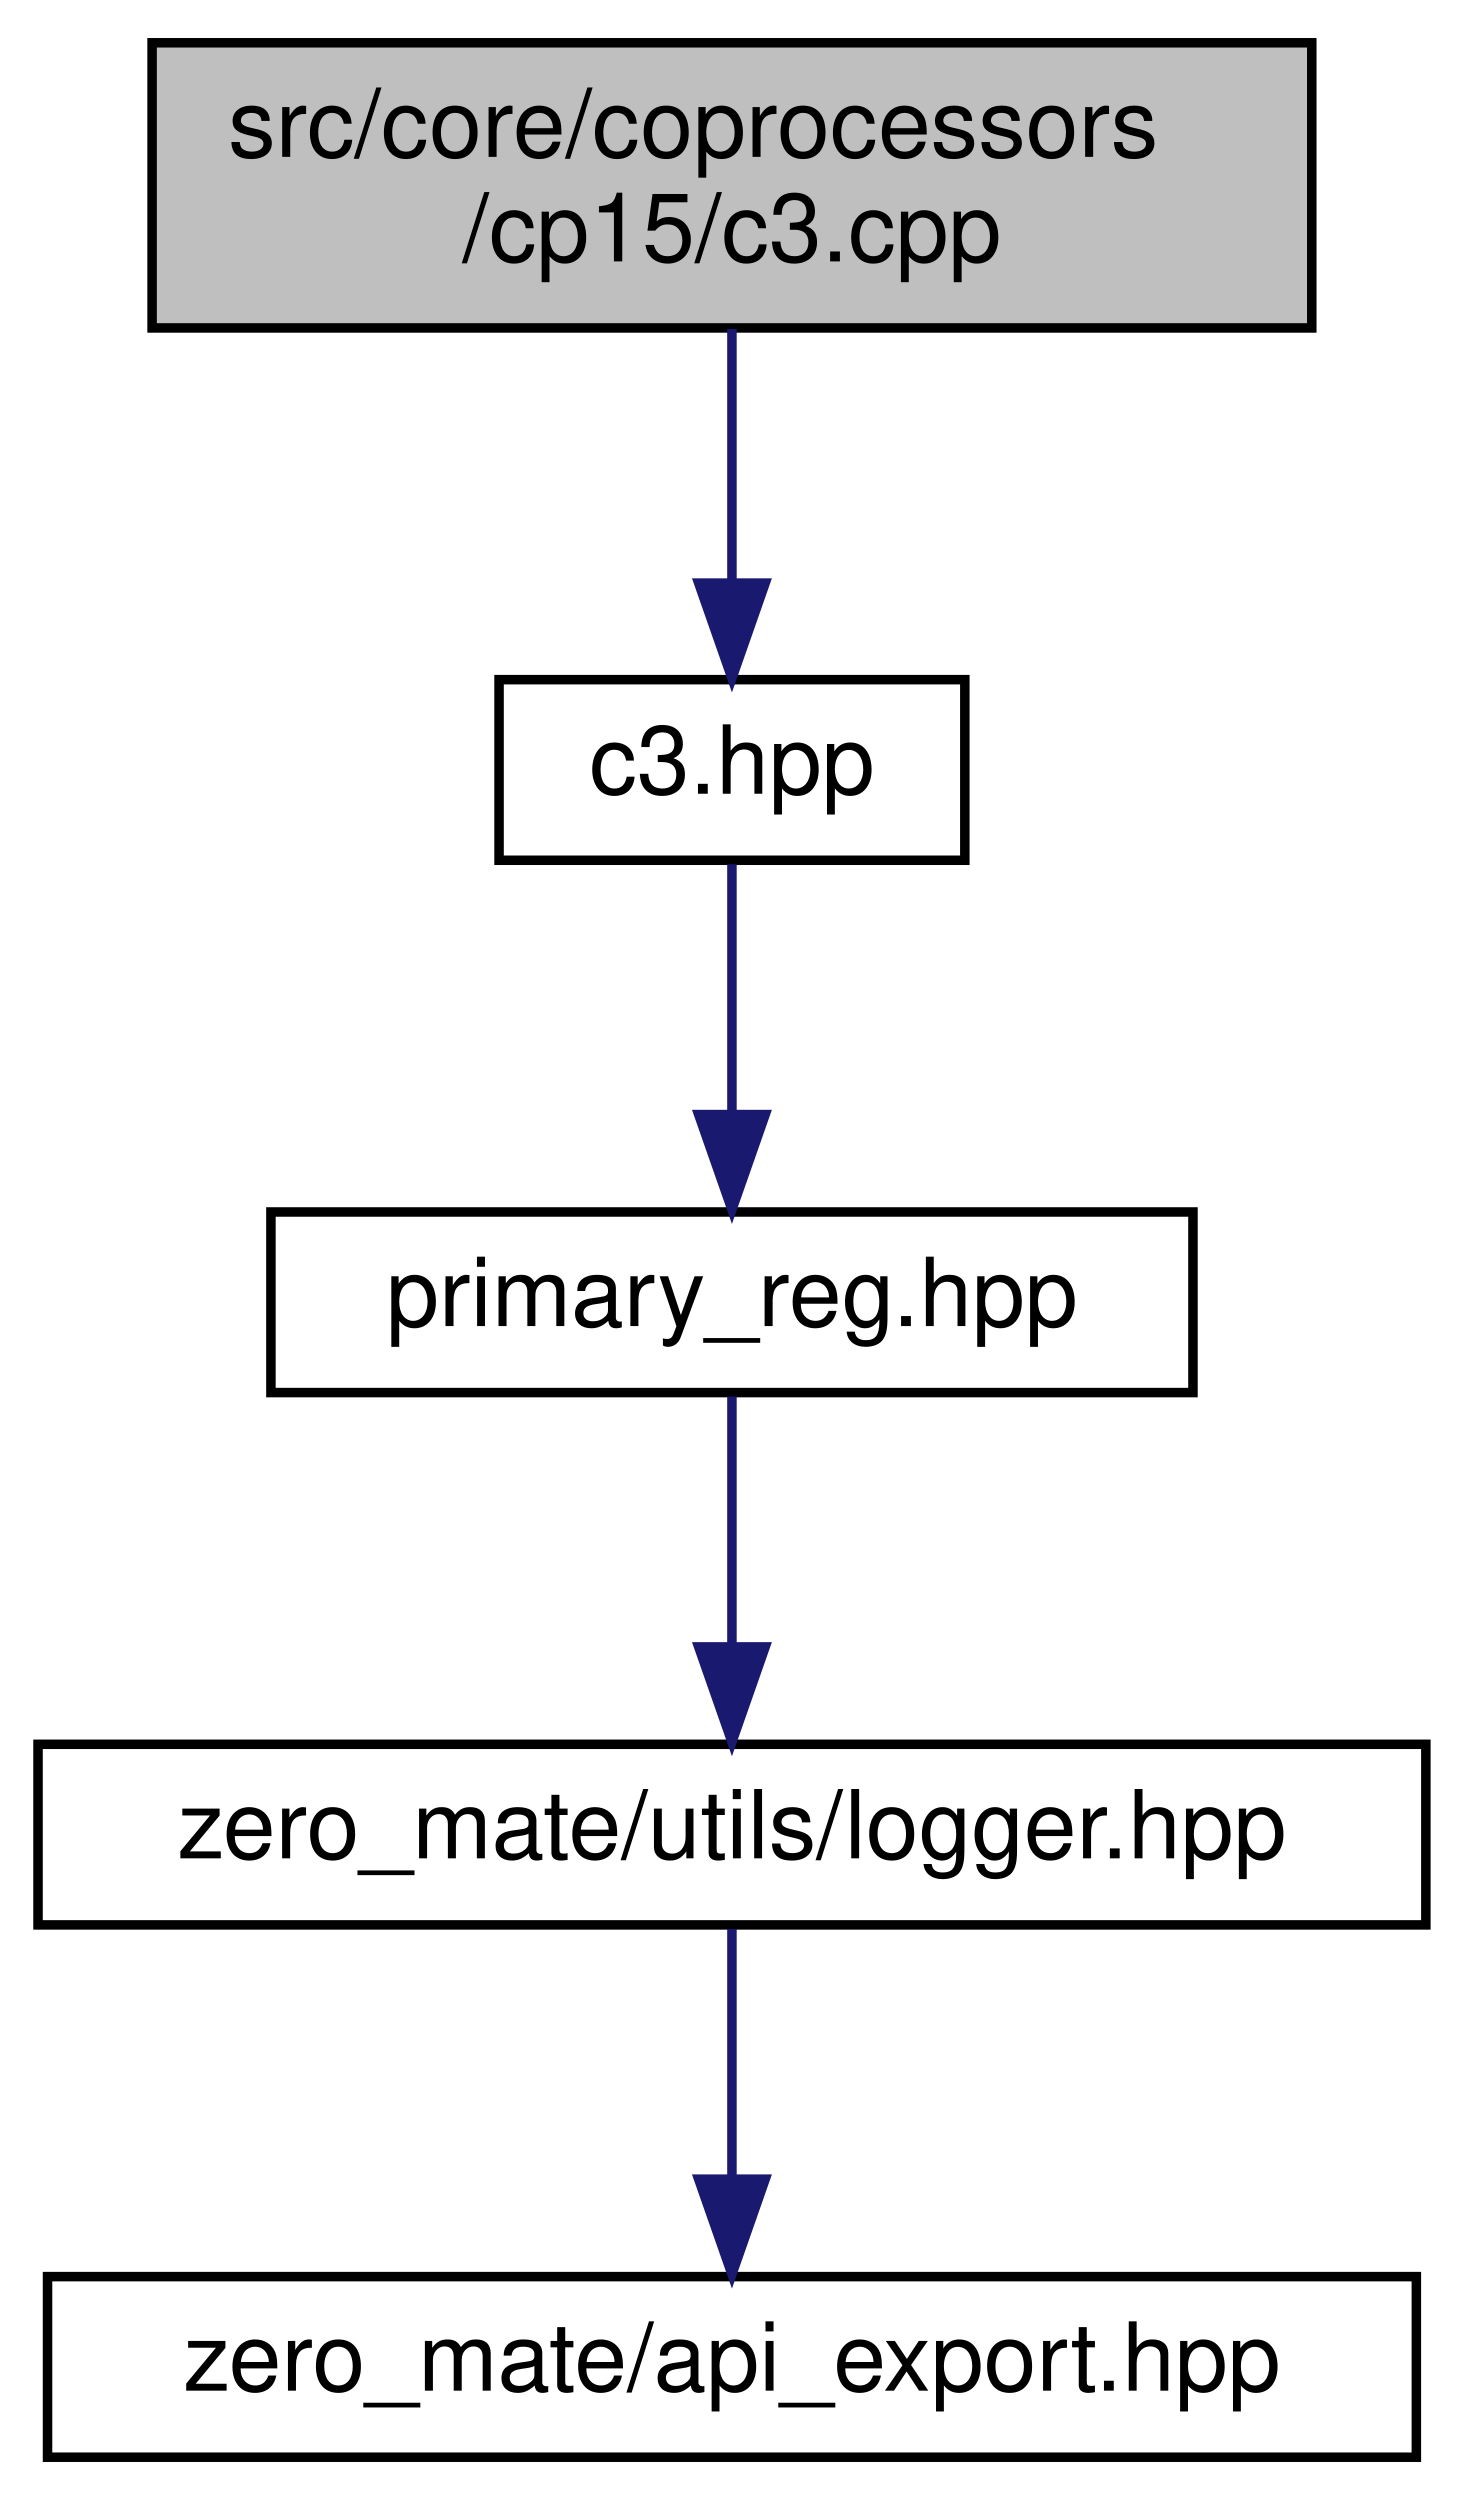
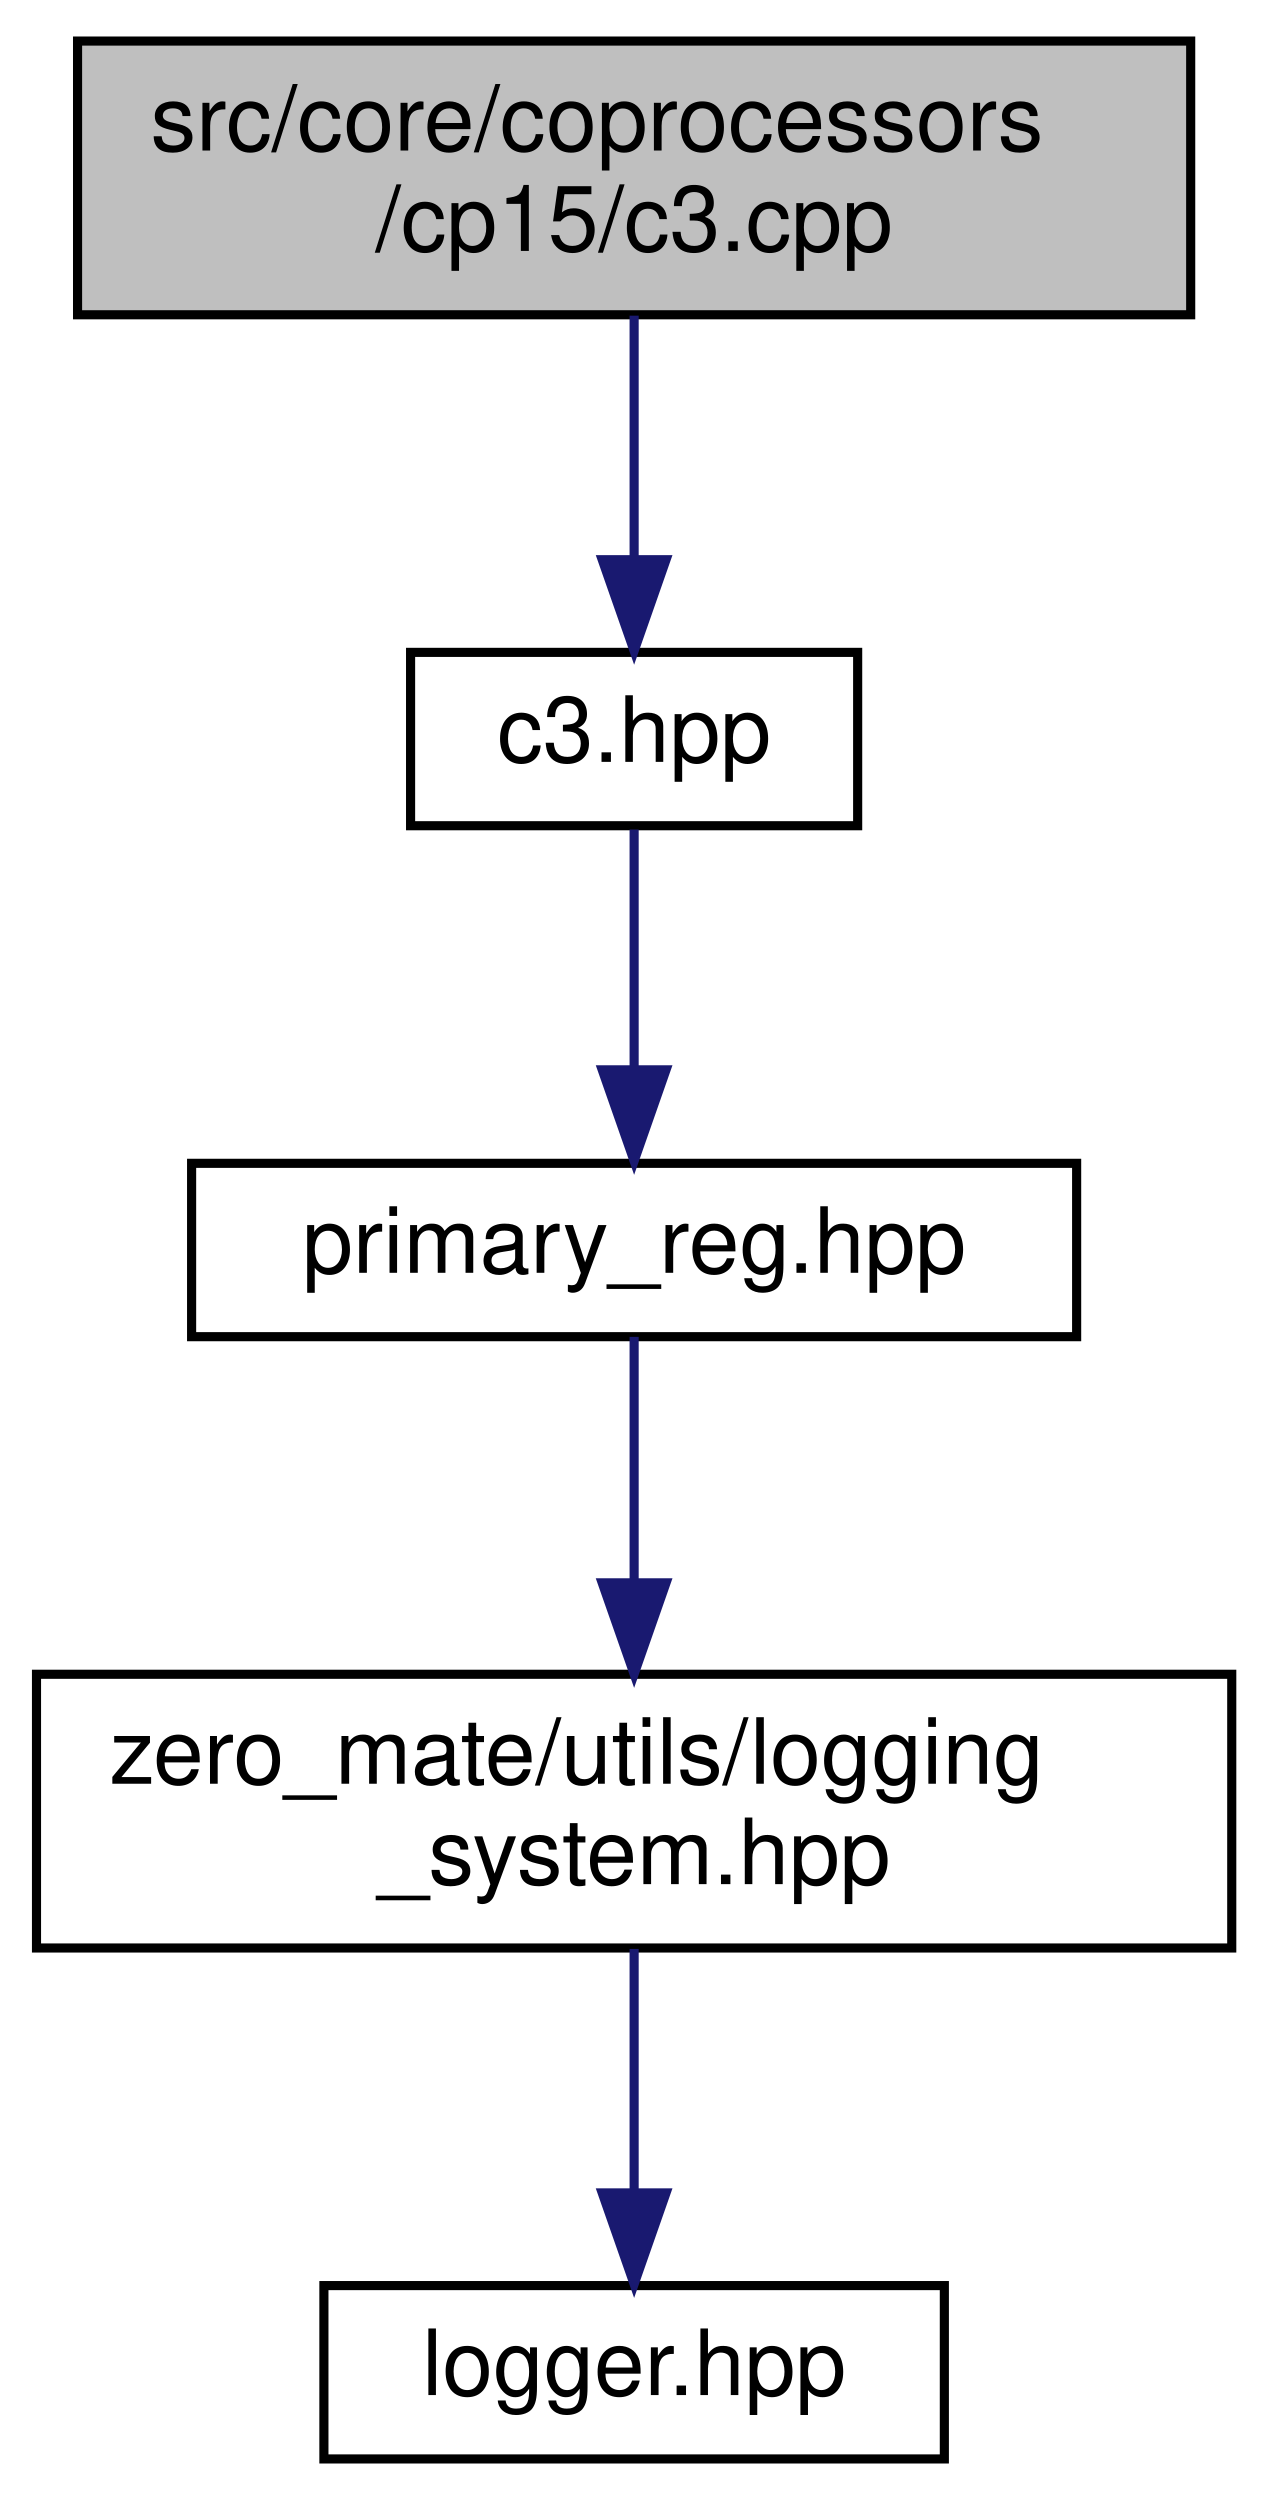
- <svg xmlns="http://www.w3.org/2000/svg" xmlns:xlink="http://www.w3.org/1999/xlink" width="154pt" height="263pt" viewBox="0.00 0.00 154.00 263.00">
-   <g id="graph0" class="graph" transform="scale(1 1) rotate(0) translate(4 259)">
+ <svg xmlns="http://www.w3.org/2000/svg" xmlns:xlink="http://www.w3.org/1999/xlink" width="139pt" height="274pt" viewBox="0.00 0.00 139.00 274.00">
+   <g id="graph0" class="graph" transform="scale(1 1) rotate(0) translate(4 270)">
    <g id="node1" class="node">
      <g id="a_node1">
        <a xlink:title="This file implements the primary register C3 of coprocessor CP15.">
-           <polygon fill="#bfbfbf" stroke="black" points="12,-224.5 12,-254.5 134,-254.5 134,-224.5 12,-224.5" />
-           <text text-anchor="start" x="20" y="-242.5" font-family="Helvetica,sans-Serif" font-size="10.00">src/core/coprocessors</text>
-           <text text-anchor="middle" x="73" y="-231.5" font-family="Helvetica,sans-Serif" font-size="10.00">/cp15/c3.cpp</text>
+           <polygon fill="#bfbfbf" stroke="black" points="4.5,-235.5 4.5,-265.5 126.5,-265.5 126.5,-235.5 4.5,-235.5" />
+           <text text-anchor="start" x="12.5" y="-253.5" font-family="Helvetica,sans-Serif" font-size="10.00">src/core/coprocessors</text>
+           <text text-anchor="middle" x="65.5" y="-242.5" font-family="Helvetica,sans-Serif" font-size="10.00">/cp15/c3.cpp</text>
        </a>
      </g>
    </g>
    <g id="node2" class="node">
      <g id="a_node2">
        <a xlink:href="c3_8hpp.html" target="_top" xlink:title="This file defines the primary register C3 of coprocessor CP15.">
-           <polygon fill="none" stroke="black" points="48.5,-168.5 48.5,-187.5 97.5,-187.5 97.5,-168.5 48.5,-168.5" />
-           <text text-anchor="middle" x="73" y="-175.5" font-family="Helvetica,sans-Serif" font-size="10.00">c3.hpp</text>
+           <polygon fill="none" stroke="black" points="41,-179.5 41,-198.5 90,-198.5 90,-179.5 41,-179.5" />
+           <text text-anchor="middle" x="65.5" y="-186.5" font-family="Helvetica,sans-Serif" font-size="10.00">c3.hpp</text>
        </a>
      </g>
    </g>
    <g id="edge1" class="edge">
-       <path fill="none" stroke="midnightblue" d="M73,-224.4C73,-216.47 73,-206.46 73,-197.86" />
-       <polygon fill="midnightblue" stroke="midnightblue" points="76.5,-197.66 73,-187.66 69.5,-197.66 76.5,-197.66" />
+       <path fill="none" stroke="midnightblue" d="M65.5,-235.4C65.5,-227.47 65.5,-217.46 65.5,-208.86" />
+       <polygon fill="midnightblue" stroke="midnightblue" points="69,-208.66 65.5,-198.66 62,-208.66 69,-208.66" />
    </g>
    <g id="node3" class="node">
      <g id="a_node3">
        <a xlink:href="primary__reg_8hpp.html" target="_top" xlink:title="This file defines a primary register interface of coprocessor CP15.">
-           <polygon fill="none" stroke="black" points="24.5,-112.5 24.5,-131.5 121.5,-131.5 121.5,-112.5 24.5,-112.5" />
-           <text text-anchor="middle" x="73" y="-119.5" font-family="Helvetica,sans-Serif" font-size="10.00">primary_reg.hpp</text>
+           <polygon fill="none" stroke="black" points="17,-123.5 17,-142.5 114,-142.5 114,-123.5 17,-123.5" />
+           <text text-anchor="middle" x="65.5" y="-130.5" font-family="Helvetica,sans-Serif" font-size="10.00">primary_reg.hpp</text>
        </a>
      </g>
    </g>
    <g id="edge2" class="edge">
-       <path fill="none" stroke="midnightblue" d="M73,-168.08C73,-161.01 73,-150.86 73,-141.99" />
-       <polygon fill="midnightblue" stroke="midnightblue" points="76.5,-141.75 73,-131.75 69.5,-141.75 76.5,-141.75" />
+       <path fill="none" stroke="midnightblue" d="M65.5,-179.08C65.5,-172.01 65.5,-161.86 65.5,-152.99" />
+       <polygon fill="midnightblue" stroke="midnightblue" points="69,-152.75 65.5,-142.75 62,-152.75 69,-152.75" />
    </g>
    <g id="node4" class="node">
      <g id="a_node4">
-         <a xlink:href="logger_8hpp.html" target="_top" xlink:title="This file defines a general logger interface as well as a logging system that is used in the project.">
-           <polygon fill="none" stroke="black" points="0,-56.5 0,-75.5 146,-75.5 146,-56.5 0,-56.5" />
-           <text text-anchor="middle" x="73" y="-63.5" font-family="Helvetica,sans-Serif" font-size="10.00">zero_mate/utils/logger.hpp</text>
+         <a xlink:href="logging__system_8hpp.html" target="_top" xlink:title="This file defines a logging system that is used in the project.">
+           <polygon fill="none" stroke="black" points="0,-56.5 0,-86.5 131,-86.5 131,-56.5 0,-56.5" />
+           <text text-anchor="start" x="8" y="-74.5" font-family="Helvetica,sans-Serif" font-size="10.00">zero_mate/utils/logging</text>
+           <text text-anchor="middle" x="65.5" y="-63.5" font-family="Helvetica,sans-Serif" font-size="10.00">_system.hpp</text>
        </a>
      </g>
    </g>
    <g id="edge3" class="edge">
-       <path fill="none" stroke="midnightblue" d="M73,-112.08C73,-105.01 73,-94.86 73,-85.99" />
-       <polygon fill="midnightblue" stroke="midnightblue" points="76.5,-85.75 73,-75.75 69.5,-85.75 76.5,-85.75" />
+       <path fill="none" stroke="midnightblue" d="M65.5,-123.48C65.5,-116.47 65.5,-106.19 65.5,-96.7" />
+       <polygon fill="midnightblue" stroke="midnightblue" points="69,-96.52 65.5,-86.52 62,-96.52 69,-96.52" />
    </g>
    <g id="node5" class="node">
      <g id="a_node5">
-         <a xlink:href="api__export_8hpp.html" target="_top" xlink:title="This file defines macros for exporting symbols out of a shared library.">
-           <polygon fill="none" stroke="black" points="1,-0.5 1,-19.5 145,-19.5 145,-0.5 1,-0.5" />
-           <text text-anchor="middle" x="73" y="-7.5" font-family="Helvetica,sans-Serif" font-size="10.00">zero_mate/api_export.hpp</text>
+         <a xlink:href="logger_8hpp.html" target="_top" xlink:title="This file defines a general logger interface.">
+           <polygon fill="none" stroke="black" points="31.5,-0.5 31.5,-19.5 99.5,-19.5 99.5,-0.5 31.5,-0.5" />
+           <text text-anchor="middle" x="65.5" y="-7.5" font-family="Helvetica,sans-Serif" font-size="10.00">logger.hpp</text>
        </a>
      </g>
    </g>
    <g id="edge4" class="edge">
-       <path fill="none" stroke="midnightblue" d="M73,-56.08C73,-49.01 73,-38.86 73,-29.99" />
-       <polygon fill="midnightblue" stroke="midnightblue" points="76.5,-29.75 73,-19.75 69.5,-29.75 76.5,-29.75" />
+       <path fill="none" stroke="midnightblue" d="M65.5,-56.4C65.5,-48.47 65.5,-38.46 65.5,-29.86" />
+       <polygon fill="midnightblue" stroke="midnightblue" points="69,-29.66 65.5,-19.66 62,-29.66 69,-29.66" />
    </g>
  </g>
</svg>
